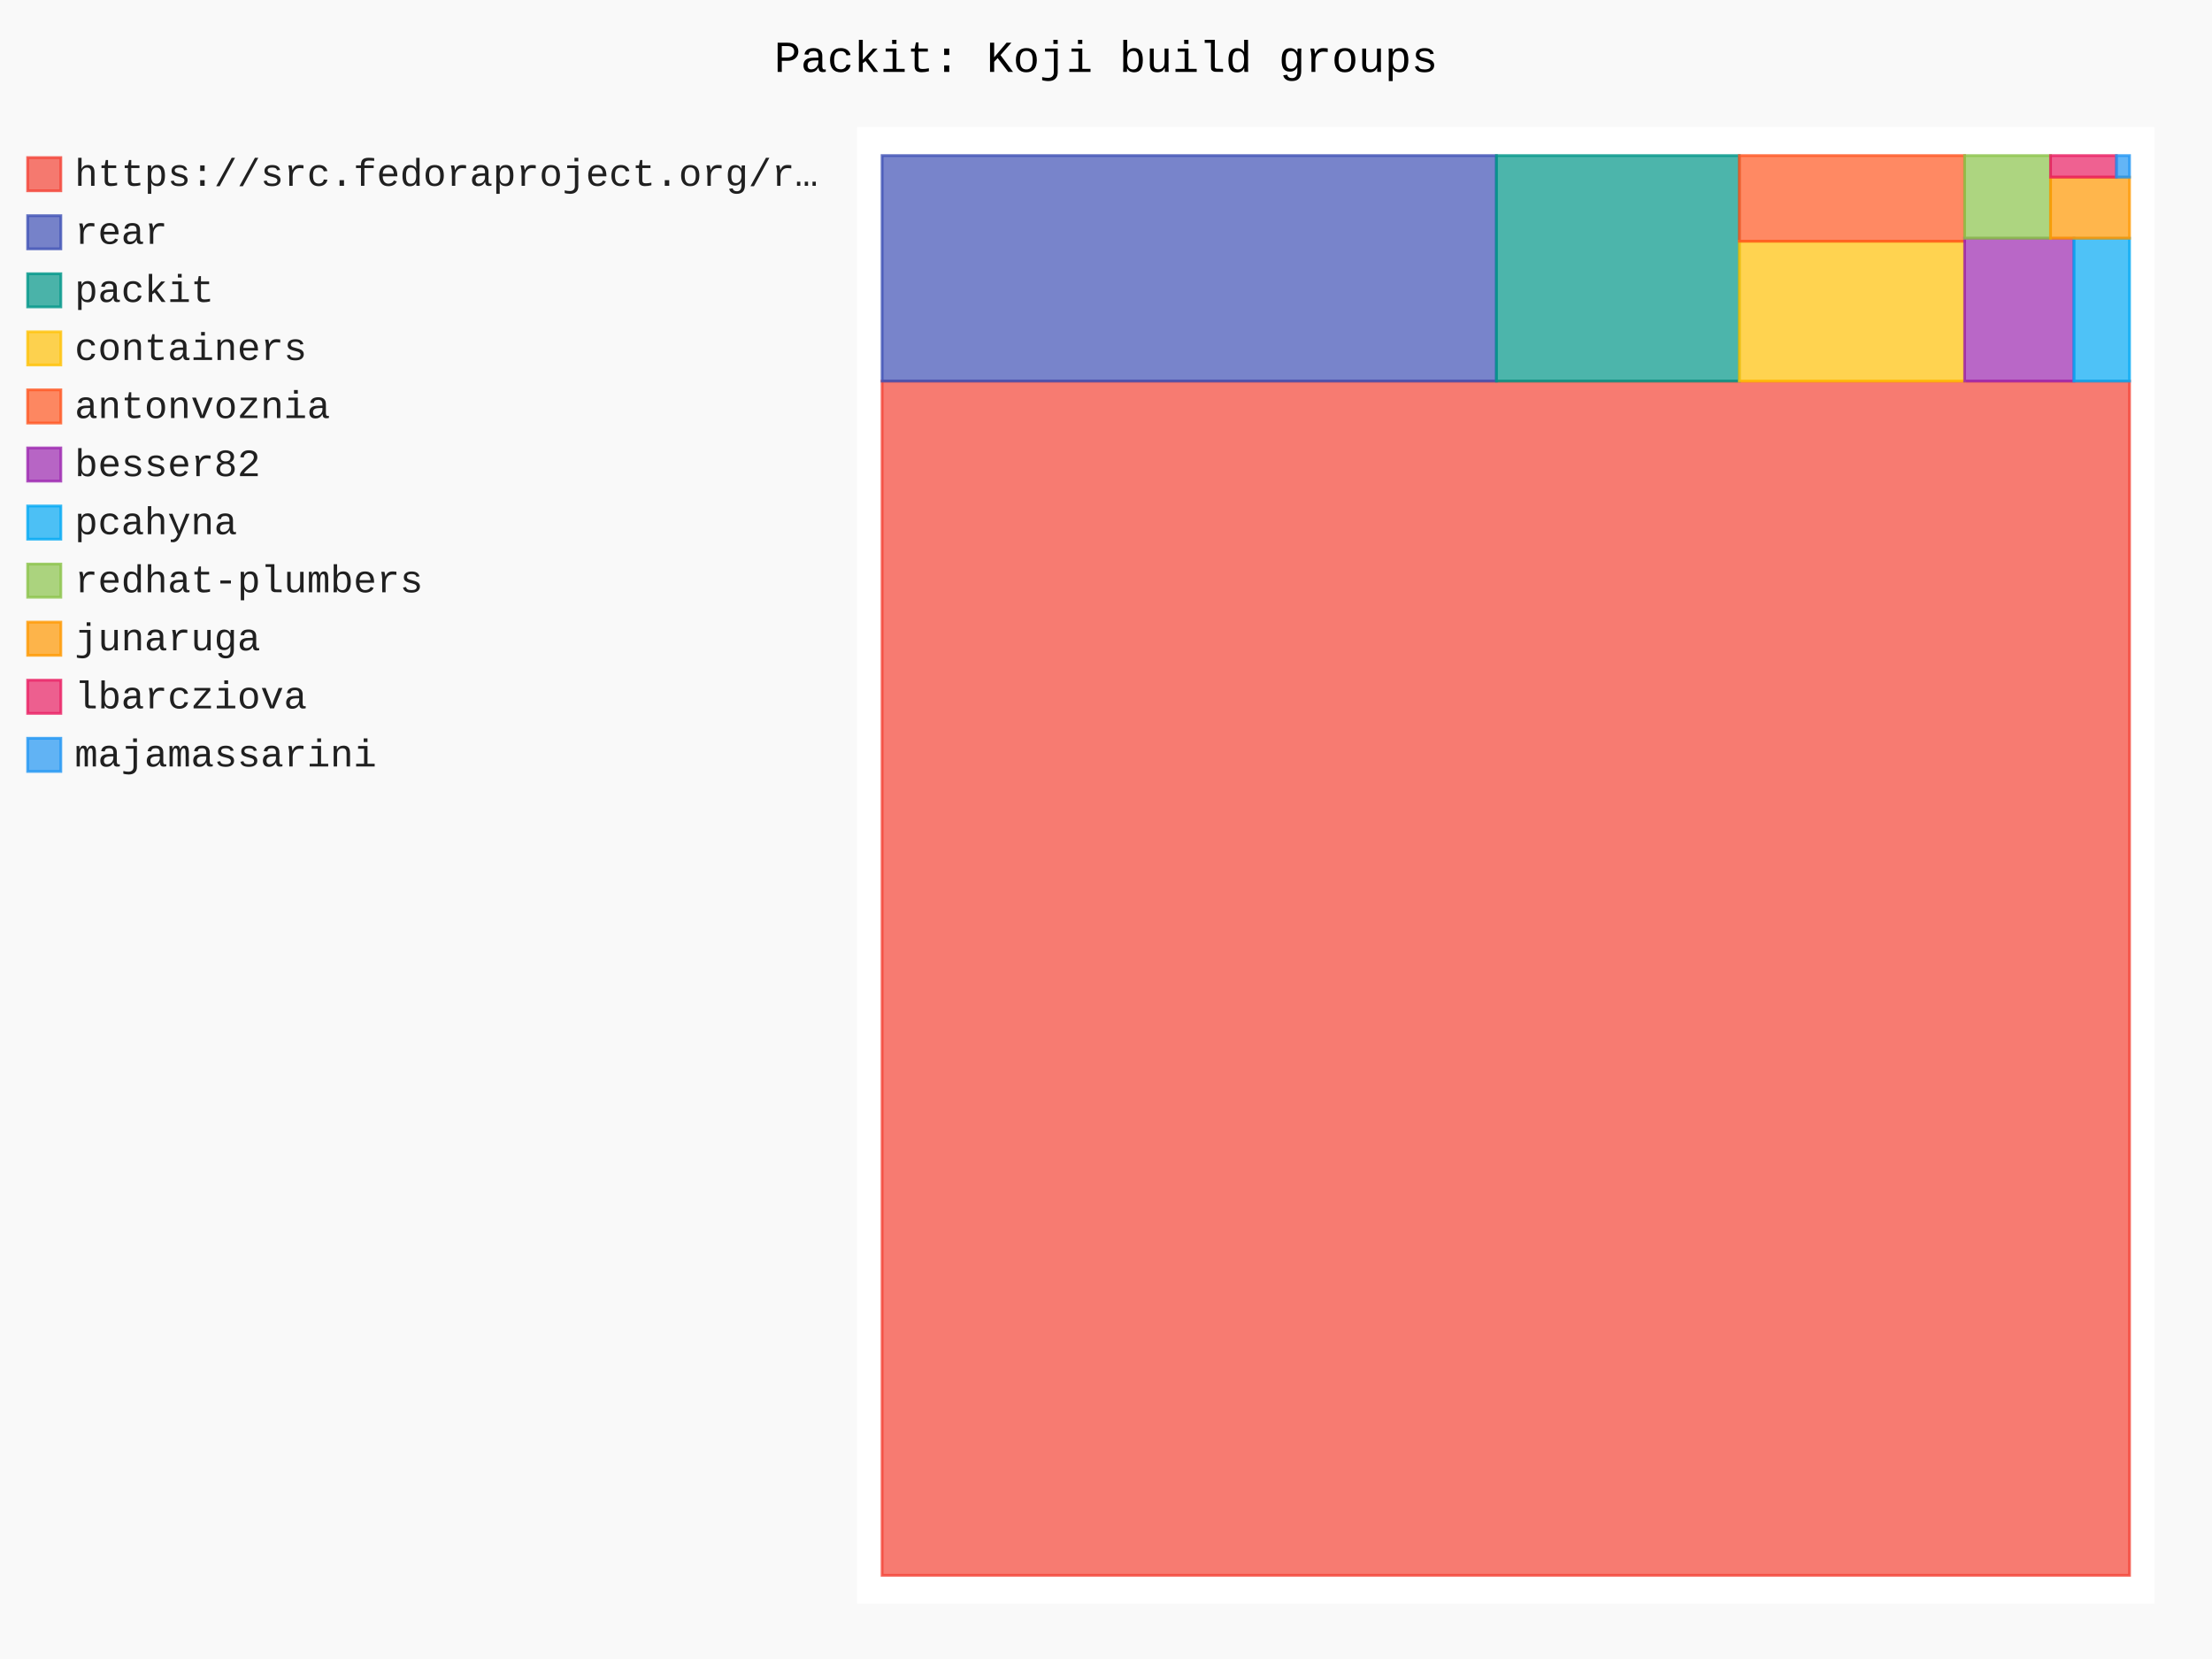
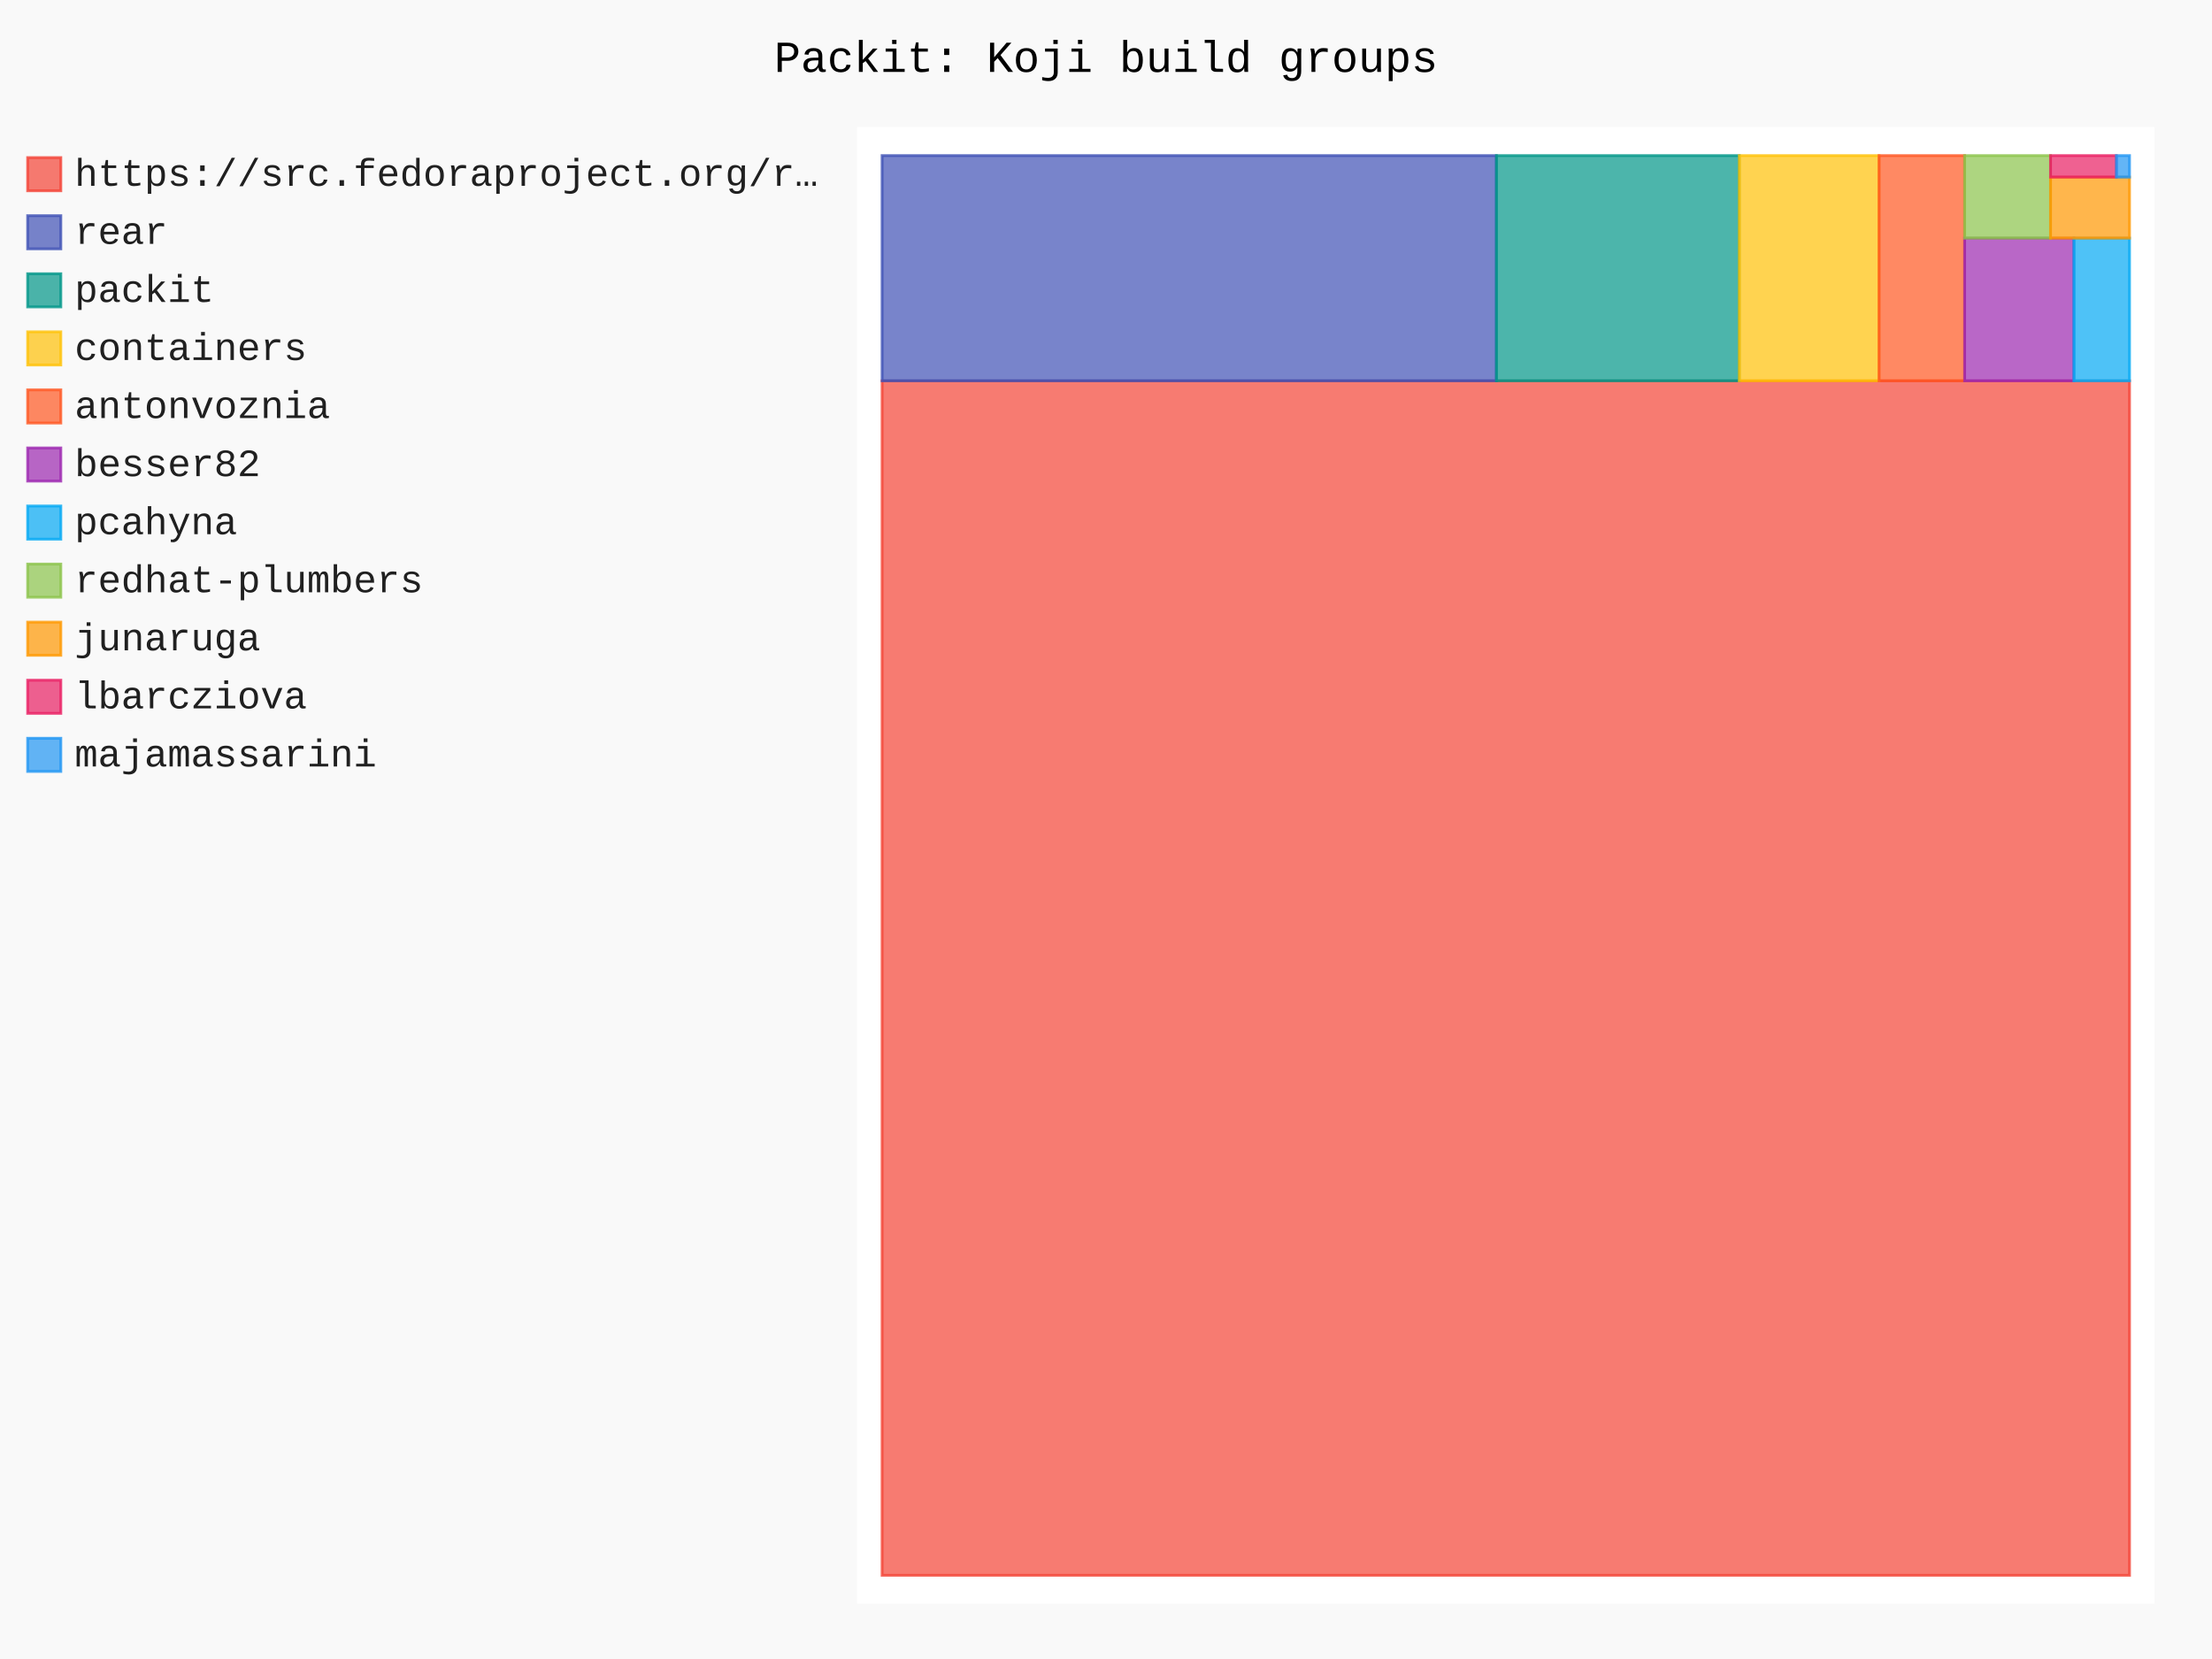
- <svg xmlns="http://www.w3.org/2000/svg" id="chart-213ab622-235f-4529-b762-d21765e14048" class="pygal-chart" viewBox="0 0 800 600">
+ <svg xmlns="http://www.w3.org/2000/svg" id="chart-c2bea04d-ed68-4287-8f82-59d74fc51592" class="pygal-chart" viewBox="0 0 800 600">
  <defs>
-     <style type="text/css">#chart-213ab622-235f-4529-b762-d21765e14048{-webkit-user-select:none;-webkit-font-smoothing:antialiased;font-family:Consolas,"Liberation Mono",Menlo,Courier,monospace}#chart-213ab622-235f-4529-b762-d21765e14048 .title{font-family:Consolas,"Liberation Mono",Menlo,Courier,monospace;font-size:16px}#chart-213ab622-235f-4529-b762-d21765e14048 .legends .legend text{font-family:Consolas,"Liberation Mono",Menlo,Courier,monospace;font-size:14px}#chart-213ab622-235f-4529-b762-d21765e14048 .axis text{font-family:Consolas,"Liberation Mono",Menlo,Courier,monospace;font-size:10px}#chart-213ab622-235f-4529-b762-d21765e14048 .axis text.major{font-family:Consolas,"Liberation Mono",Menlo,Courier,monospace;font-size:10px}#chart-213ab622-235f-4529-b762-d21765e14048 .text-overlay text.value{font-family:Consolas,"Liberation Mono",Menlo,Courier,monospace;font-size:16px}#chart-213ab622-235f-4529-b762-d21765e14048 .text-overlay text.label{font-family:Consolas,"Liberation Mono",Menlo,Courier,monospace;font-size:10px}#chart-213ab622-235f-4529-b762-d21765e14048 .tooltip{font-family:Consolas,"Liberation Mono",Menlo,Courier,monospace;font-size:14px}#chart-213ab622-235f-4529-b762-d21765e14048 text.no_data{font-family:Consolas,"Liberation Mono",Menlo,Courier,monospace;font-size:64px}
- #chart-213ab622-235f-4529-b762-d21765e14048{background-color:rgba(249,249,249,1)}#chart-213ab622-235f-4529-b762-d21765e14048 path,#chart-213ab622-235f-4529-b762-d21765e14048 line,#chart-213ab622-235f-4529-b762-d21765e14048 rect,#chart-213ab622-235f-4529-b762-d21765e14048 circle{-webkit-transition:150ms;-moz-transition:150ms;transition:150ms}#chart-213ab622-235f-4529-b762-d21765e14048 .graph &gt; .background{fill:rgba(249,249,249,1)}#chart-213ab622-235f-4529-b762-d21765e14048 .plot &gt; .background{fill:rgba(255,255,255,1)}#chart-213ab622-235f-4529-b762-d21765e14048 .graph{fill:rgba(0,0,0,.87)}#chart-213ab622-235f-4529-b762-d21765e14048 text.no_data{fill:rgba(0,0,0,1)}#chart-213ab622-235f-4529-b762-d21765e14048 .title{fill:rgba(0,0,0,1)}#chart-213ab622-235f-4529-b762-d21765e14048 .legends .legend text{fill:rgba(0,0,0,.87)}#chart-213ab622-235f-4529-b762-d21765e14048 .legends .legend:hover text{fill:rgba(0,0,0,1)}#chart-213ab622-235f-4529-b762-d21765e14048 .axis .line{stroke:rgba(0,0,0,1)}#chart-213ab622-235f-4529-b762-d21765e14048 .axis .guide.line{stroke:rgba(0,0,0,.54)}#chart-213ab622-235f-4529-b762-d21765e14048 .axis .major.line{stroke:rgba(0,0,0,.87)}#chart-213ab622-235f-4529-b762-d21765e14048 .axis text.major{fill:rgba(0,0,0,1)}#chart-213ab622-235f-4529-b762-d21765e14048 .axis.y .guides:hover .guide.line,#chart-213ab622-235f-4529-b762-d21765e14048 .line-graph .axis.x .guides:hover .guide.line,#chart-213ab622-235f-4529-b762-d21765e14048 .stackedline-graph .axis.x .guides:hover .guide.line,#chart-213ab622-235f-4529-b762-d21765e14048 .xy-graph .axis.x .guides:hover .guide.line{stroke:rgba(0,0,0,1)}#chart-213ab622-235f-4529-b762-d21765e14048 .axis .guides:hover text{fill:rgba(0,0,0,1)}#chart-213ab622-235f-4529-b762-d21765e14048 .reactive{fill-opacity:.7;stroke-opacity:.8;stroke-width:1}#chart-213ab622-235f-4529-b762-d21765e14048 .ci{stroke:rgba(0,0,0,.87)}#chart-213ab622-235f-4529-b762-d21765e14048 .reactive.active,#chart-213ab622-235f-4529-b762-d21765e14048 .active .reactive{fill-opacity:.8;stroke-opacity:.9;stroke-width:4}#chart-213ab622-235f-4529-b762-d21765e14048 .ci .reactive.active{stroke-width:1.5}#chart-213ab622-235f-4529-b762-d21765e14048 .series text{fill:rgba(0,0,0,1)}#chart-213ab622-235f-4529-b762-d21765e14048 .tooltip rect{fill:rgba(255,255,255,1);stroke:rgba(0,0,0,1);-webkit-transition:opacity 150ms;-moz-transition:opacity 150ms;transition:opacity 150ms}#chart-213ab622-235f-4529-b762-d21765e14048 .tooltip .label{fill:rgba(0,0,0,.87)}#chart-213ab622-235f-4529-b762-d21765e14048 .tooltip .label{fill:rgba(0,0,0,.87)}#chart-213ab622-235f-4529-b762-d21765e14048 .tooltip .legend{font-size:.8em;fill:rgba(0,0,0,.54)}#chart-213ab622-235f-4529-b762-d21765e14048 .tooltip .x_label{font-size:.6em;fill:rgba(0,0,0,1)}#chart-213ab622-235f-4529-b762-d21765e14048 .tooltip .xlink{font-size:.5em;text-decoration:underline}#chart-213ab622-235f-4529-b762-d21765e14048 .tooltip .value{font-size:1.5em}#chart-213ab622-235f-4529-b762-d21765e14048 .bound{font-size:.5em}#chart-213ab622-235f-4529-b762-d21765e14048 .max-value{font-size:.75em;fill:rgba(0,0,0,.54)}#chart-213ab622-235f-4529-b762-d21765e14048 .map-element{fill:rgba(255,255,255,1);stroke:rgba(0,0,0,.54) !important}#chart-213ab622-235f-4529-b762-d21765e14048 .map-element .reactive{fill-opacity:inherit;stroke-opacity:inherit}#chart-213ab622-235f-4529-b762-d21765e14048 .color-0,#chart-213ab622-235f-4529-b762-d21765e14048 .color-0 a:visited{stroke:#F44336;fill:#F44336}#chart-213ab622-235f-4529-b762-d21765e14048 .color-1,#chart-213ab622-235f-4529-b762-d21765e14048 .color-1 a:visited{stroke:#3F51B5;fill:#3F51B5}#chart-213ab622-235f-4529-b762-d21765e14048 .color-2,#chart-213ab622-235f-4529-b762-d21765e14048 .color-2 a:visited{stroke:#009688;fill:#009688}#chart-213ab622-235f-4529-b762-d21765e14048 .color-3,#chart-213ab622-235f-4529-b762-d21765e14048 .color-3 a:visited{stroke:#FFC107;fill:#FFC107}#chart-213ab622-235f-4529-b762-d21765e14048 .color-4,#chart-213ab622-235f-4529-b762-d21765e14048 .color-4 a:visited{stroke:#FF5722;fill:#FF5722}#chart-213ab622-235f-4529-b762-d21765e14048 .color-5,#chart-213ab622-235f-4529-b762-d21765e14048 .color-5 a:visited{stroke:#9C27B0;fill:#9C27B0}#chart-213ab622-235f-4529-b762-d21765e14048 .color-6,#chart-213ab622-235f-4529-b762-d21765e14048 .color-6 a:visited{stroke:#03A9F4;fill:#03A9F4}#chart-213ab622-235f-4529-b762-d21765e14048 .color-7,#chart-213ab622-235f-4529-b762-d21765e14048 .color-7 a:visited{stroke:#8BC34A;fill:#8BC34A}#chart-213ab622-235f-4529-b762-d21765e14048 .color-8,#chart-213ab622-235f-4529-b762-d21765e14048 .color-8 a:visited{stroke:#FF9800;fill:#FF9800}#chart-213ab622-235f-4529-b762-d21765e14048 .color-9,#chart-213ab622-235f-4529-b762-d21765e14048 .color-9 a:visited{stroke:#E91E63;fill:#E91E63}#chart-213ab622-235f-4529-b762-d21765e14048 .color-10,#chart-213ab622-235f-4529-b762-d21765e14048 .color-10 a:visited{stroke:#2196F3;fill:#2196F3}#chart-213ab622-235f-4529-b762-d21765e14048 .text-overlay .color-0 text{fill:black}#chart-213ab622-235f-4529-b762-d21765e14048 .text-overlay .color-1 text{fill:black}#chart-213ab622-235f-4529-b762-d21765e14048 .text-overlay .color-2 text{fill:black}#chart-213ab622-235f-4529-b762-d21765e14048 .text-overlay .color-3 text{fill:black}#chart-213ab622-235f-4529-b762-d21765e14048 .text-overlay .color-4 text{fill:black}#chart-213ab622-235f-4529-b762-d21765e14048 .text-overlay .color-5 text{fill:black}#chart-213ab622-235f-4529-b762-d21765e14048 .text-overlay .color-6 text{fill:black}#chart-213ab622-235f-4529-b762-d21765e14048 .text-overlay .color-7 text{fill:black}#chart-213ab622-235f-4529-b762-d21765e14048 .text-overlay .color-8 text{fill:black}#chart-213ab622-235f-4529-b762-d21765e14048 .text-overlay .color-9 text{fill:black}#chart-213ab622-235f-4529-b762-d21765e14048 .text-overlay .color-10 text{fill:black}
- #chart-213ab622-235f-4529-b762-d21765e14048 text.no_data{text-anchor:middle}#chart-213ab622-235f-4529-b762-d21765e14048 .guide.line{fill:none}#chart-213ab622-235f-4529-b762-d21765e14048 .centered{text-anchor:middle}#chart-213ab622-235f-4529-b762-d21765e14048 .title{text-anchor:middle}#chart-213ab622-235f-4529-b762-d21765e14048 .legends .legend text{fill-opacity:1}#chart-213ab622-235f-4529-b762-d21765e14048 .axis.x text{text-anchor:middle}#chart-213ab622-235f-4529-b762-d21765e14048 .axis.x:not(.web) text[transform]{text-anchor:start}#chart-213ab622-235f-4529-b762-d21765e14048 .axis.x:not(.web) text[transform].backwards{text-anchor:end}#chart-213ab622-235f-4529-b762-d21765e14048 .axis.y text{text-anchor:end}#chart-213ab622-235f-4529-b762-d21765e14048 .axis.y text[transform].backwards{text-anchor:start}#chart-213ab622-235f-4529-b762-d21765e14048 .axis.y2 text{text-anchor:start}#chart-213ab622-235f-4529-b762-d21765e14048 .axis.y2 text[transform].backwards{text-anchor:end}#chart-213ab622-235f-4529-b762-d21765e14048 .axis .guide.line{stroke-dasharray:4,4;stroke:black}#chart-213ab622-235f-4529-b762-d21765e14048 .axis .major.guide.line{stroke-dasharray:6,6;stroke:black}#chart-213ab622-235f-4529-b762-d21765e14048 .horizontal .axis.y .guide.line,#chart-213ab622-235f-4529-b762-d21765e14048 .horizontal .axis.y2 .guide.line,#chart-213ab622-235f-4529-b762-d21765e14048 .vertical .axis.x .guide.line{opacity:0}#chart-213ab622-235f-4529-b762-d21765e14048 .horizontal .axis.always_show .guide.line,#chart-213ab622-235f-4529-b762-d21765e14048 .vertical .axis.always_show .guide.line{opacity:1 !important}#chart-213ab622-235f-4529-b762-d21765e14048 .axis.y .guides:hover .guide.line,#chart-213ab622-235f-4529-b762-d21765e14048 .axis.y2 .guides:hover .guide.line,#chart-213ab622-235f-4529-b762-d21765e14048 .axis.x .guides:hover .guide.line{opacity:1}#chart-213ab622-235f-4529-b762-d21765e14048 .axis .guides:hover text{opacity:1}#chart-213ab622-235f-4529-b762-d21765e14048 .nofill{fill:none}#chart-213ab622-235f-4529-b762-d21765e14048 .subtle-fill{fill-opacity:.2}#chart-213ab622-235f-4529-b762-d21765e14048 .dot{stroke-width:1px;fill-opacity:1;stroke-opacity:1}#chart-213ab622-235f-4529-b762-d21765e14048 .dot.active{stroke-width:5px}#chart-213ab622-235f-4529-b762-d21765e14048 .dot.negative{fill:transparent}#chart-213ab622-235f-4529-b762-d21765e14048 text,#chart-213ab622-235f-4529-b762-d21765e14048 tspan{stroke:none !important}#chart-213ab622-235f-4529-b762-d21765e14048 .series text.active{opacity:1}#chart-213ab622-235f-4529-b762-d21765e14048 .tooltip rect{fill-opacity:.95;stroke-width:.5}#chart-213ab622-235f-4529-b762-d21765e14048 .tooltip text{fill-opacity:1}#chart-213ab622-235f-4529-b762-d21765e14048 .showable{visibility:hidden}#chart-213ab622-235f-4529-b762-d21765e14048 .showable.shown{visibility:visible}#chart-213ab622-235f-4529-b762-d21765e14048 .gauge-background{fill:rgba(229,229,229,1);stroke:none}#chart-213ab622-235f-4529-b762-d21765e14048 .bg-lines{stroke:rgba(249,249,249,1);stroke-width:2px}</style>
+     <style type="text/css">#chart-c2bea04d-ed68-4287-8f82-59d74fc51592{-webkit-user-select:none;-webkit-font-smoothing:antialiased;font-family:Consolas,"Liberation Mono",Menlo,Courier,monospace}#chart-c2bea04d-ed68-4287-8f82-59d74fc51592 .title{font-family:Consolas,"Liberation Mono",Menlo,Courier,monospace;font-size:16px}#chart-c2bea04d-ed68-4287-8f82-59d74fc51592 .legends .legend text{font-family:Consolas,"Liberation Mono",Menlo,Courier,monospace;font-size:14px}#chart-c2bea04d-ed68-4287-8f82-59d74fc51592 .axis text{font-family:Consolas,"Liberation Mono",Menlo,Courier,monospace;font-size:10px}#chart-c2bea04d-ed68-4287-8f82-59d74fc51592 .axis text.major{font-family:Consolas,"Liberation Mono",Menlo,Courier,monospace;font-size:10px}#chart-c2bea04d-ed68-4287-8f82-59d74fc51592 .text-overlay text.value{font-family:Consolas,"Liberation Mono",Menlo,Courier,monospace;font-size:16px}#chart-c2bea04d-ed68-4287-8f82-59d74fc51592 .text-overlay text.label{font-family:Consolas,"Liberation Mono",Menlo,Courier,monospace;font-size:10px}#chart-c2bea04d-ed68-4287-8f82-59d74fc51592 .tooltip{font-family:Consolas,"Liberation Mono",Menlo,Courier,monospace;font-size:14px}#chart-c2bea04d-ed68-4287-8f82-59d74fc51592 text.no_data{font-family:Consolas,"Liberation Mono",Menlo,Courier,monospace;font-size:64px}
+ #chart-c2bea04d-ed68-4287-8f82-59d74fc51592{background-color:rgba(249,249,249,1)}#chart-c2bea04d-ed68-4287-8f82-59d74fc51592 path,#chart-c2bea04d-ed68-4287-8f82-59d74fc51592 line,#chart-c2bea04d-ed68-4287-8f82-59d74fc51592 rect,#chart-c2bea04d-ed68-4287-8f82-59d74fc51592 circle{-webkit-transition:150ms;-moz-transition:150ms;transition:150ms}#chart-c2bea04d-ed68-4287-8f82-59d74fc51592 .graph &gt; .background{fill:rgba(249,249,249,1)}#chart-c2bea04d-ed68-4287-8f82-59d74fc51592 .plot &gt; .background{fill:rgba(255,255,255,1)}#chart-c2bea04d-ed68-4287-8f82-59d74fc51592 .graph{fill:rgba(0,0,0,.87)}#chart-c2bea04d-ed68-4287-8f82-59d74fc51592 text.no_data{fill:rgba(0,0,0,1)}#chart-c2bea04d-ed68-4287-8f82-59d74fc51592 .title{fill:rgba(0,0,0,1)}#chart-c2bea04d-ed68-4287-8f82-59d74fc51592 .legends .legend text{fill:rgba(0,0,0,.87)}#chart-c2bea04d-ed68-4287-8f82-59d74fc51592 .legends .legend:hover text{fill:rgba(0,0,0,1)}#chart-c2bea04d-ed68-4287-8f82-59d74fc51592 .axis .line{stroke:rgba(0,0,0,1)}#chart-c2bea04d-ed68-4287-8f82-59d74fc51592 .axis .guide.line{stroke:rgba(0,0,0,.54)}#chart-c2bea04d-ed68-4287-8f82-59d74fc51592 .axis .major.line{stroke:rgba(0,0,0,.87)}#chart-c2bea04d-ed68-4287-8f82-59d74fc51592 .axis text.major{fill:rgba(0,0,0,1)}#chart-c2bea04d-ed68-4287-8f82-59d74fc51592 .axis.y .guides:hover .guide.line,#chart-c2bea04d-ed68-4287-8f82-59d74fc51592 .line-graph .axis.x .guides:hover .guide.line,#chart-c2bea04d-ed68-4287-8f82-59d74fc51592 .stackedline-graph .axis.x .guides:hover .guide.line,#chart-c2bea04d-ed68-4287-8f82-59d74fc51592 .xy-graph .axis.x .guides:hover .guide.line{stroke:rgba(0,0,0,1)}#chart-c2bea04d-ed68-4287-8f82-59d74fc51592 .axis .guides:hover text{fill:rgba(0,0,0,1)}#chart-c2bea04d-ed68-4287-8f82-59d74fc51592 .reactive{fill-opacity:.7;stroke-opacity:.8;stroke-width:1}#chart-c2bea04d-ed68-4287-8f82-59d74fc51592 .ci{stroke:rgba(0,0,0,.87)}#chart-c2bea04d-ed68-4287-8f82-59d74fc51592 .reactive.active,#chart-c2bea04d-ed68-4287-8f82-59d74fc51592 .active .reactive{fill-opacity:.8;stroke-opacity:.9;stroke-width:4}#chart-c2bea04d-ed68-4287-8f82-59d74fc51592 .ci .reactive.active{stroke-width:1.5}#chart-c2bea04d-ed68-4287-8f82-59d74fc51592 .series text{fill:rgba(0,0,0,1)}#chart-c2bea04d-ed68-4287-8f82-59d74fc51592 .tooltip rect{fill:rgba(255,255,255,1);stroke:rgba(0,0,0,1);-webkit-transition:opacity 150ms;-moz-transition:opacity 150ms;transition:opacity 150ms}#chart-c2bea04d-ed68-4287-8f82-59d74fc51592 .tooltip .label{fill:rgba(0,0,0,.87)}#chart-c2bea04d-ed68-4287-8f82-59d74fc51592 .tooltip .label{fill:rgba(0,0,0,.87)}#chart-c2bea04d-ed68-4287-8f82-59d74fc51592 .tooltip .legend{font-size:.8em;fill:rgba(0,0,0,.54)}#chart-c2bea04d-ed68-4287-8f82-59d74fc51592 .tooltip .x_label{font-size:.6em;fill:rgba(0,0,0,1)}#chart-c2bea04d-ed68-4287-8f82-59d74fc51592 .tooltip .xlink{font-size:.5em;text-decoration:underline}#chart-c2bea04d-ed68-4287-8f82-59d74fc51592 .tooltip .value{font-size:1.5em}#chart-c2bea04d-ed68-4287-8f82-59d74fc51592 .bound{font-size:.5em}#chart-c2bea04d-ed68-4287-8f82-59d74fc51592 .max-value{font-size:.75em;fill:rgba(0,0,0,.54)}#chart-c2bea04d-ed68-4287-8f82-59d74fc51592 .map-element{fill:rgba(255,255,255,1);stroke:rgba(0,0,0,.54) !important}#chart-c2bea04d-ed68-4287-8f82-59d74fc51592 .map-element .reactive{fill-opacity:inherit;stroke-opacity:inherit}#chart-c2bea04d-ed68-4287-8f82-59d74fc51592 .color-0,#chart-c2bea04d-ed68-4287-8f82-59d74fc51592 .color-0 a:visited{stroke:#F44336;fill:#F44336}#chart-c2bea04d-ed68-4287-8f82-59d74fc51592 .color-1,#chart-c2bea04d-ed68-4287-8f82-59d74fc51592 .color-1 a:visited{stroke:#3F51B5;fill:#3F51B5}#chart-c2bea04d-ed68-4287-8f82-59d74fc51592 .color-2,#chart-c2bea04d-ed68-4287-8f82-59d74fc51592 .color-2 a:visited{stroke:#009688;fill:#009688}#chart-c2bea04d-ed68-4287-8f82-59d74fc51592 .color-3,#chart-c2bea04d-ed68-4287-8f82-59d74fc51592 .color-3 a:visited{stroke:#FFC107;fill:#FFC107}#chart-c2bea04d-ed68-4287-8f82-59d74fc51592 .color-4,#chart-c2bea04d-ed68-4287-8f82-59d74fc51592 .color-4 a:visited{stroke:#FF5722;fill:#FF5722}#chart-c2bea04d-ed68-4287-8f82-59d74fc51592 .color-5,#chart-c2bea04d-ed68-4287-8f82-59d74fc51592 .color-5 a:visited{stroke:#9C27B0;fill:#9C27B0}#chart-c2bea04d-ed68-4287-8f82-59d74fc51592 .color-6,#chart-c2bea04d-ed68-4287-8f82-59d74fc51592 .color-6 a:visited{stroke:#03A9F4;fill:#03A9F4}#chart-c2bea04d-ed68-4287-8f82-59d74fc51592 .color-7,#chart-c2bea04d-ed68-4287-8f82-59d74fc51592 .color-7 a:visited{stroke:#8BC34A;fill:#8BC34A}#chart-c2bea04d-ed68-4287-8f82-59d74fc51592 .color-8,#chart-c2bea04d-ed68-4287-8f82-59d74fc51592 .color-8 a:visited{stroke:#FF9800;fill:#FF9800}#chart-c2bea04d-ed68-4287-8f82-59d74fc51592 .color-9,#chart-c2bea04d-ed68-4287-8f82-59d74fc51592 .color-9 a:visited{stroke:#E91E63;fill:#E91E63}#chart-c2bea04d-ed68-4287-8f82-59d74fc51592 .color-10,#chart-c2bea04d-ed68-4287-8f82-59d74fc51592 .color-10 a:visited{stroke:#2196F3;fill:#2196F3}#chart-c2bea04d-ed68-4287-8f82-59d74fc51592 .text-overlay .color-0 text{fill:black}#chart-c2bea04d-ed68-4287-8f82-59d74fc51592 .text-overlay .color-1 text{fill:black}#chart-c2bea04d-ed68-4287-8f82-59d74fc51592 .text-overlay .color-2 text{fill:black}#chart-c2bea04d-ed68-4287-8f82-59d74fc51592 .text-overlay .color-3 text{fill:black}#chart-c2bea04d-ed68-4287-8f82-59d74fc51592 .text-overlay .color-4 text{fill:black}#chart-c2bea04d-ed68-4287-8f82-59d74fc51592 .text-overlay .color-5 text{fill:black}#chart-c2bea04d-ed68-4287-8f82-59d74fc51592 .text-overlay .color-6 text{fill:black}#chart-c2bea04d-ed68-4287-8f82-59d74fc51592 .text-overlay .color-7 text{fill:black}#chart-c2bea04d-ed68-4287-8f82-59d74fc51592 .text-overlay .color-8 text{fill:black}#chart-c2bea04d-ed68-4287-8f82-59d74fc51592 .text-overlay .color-9 text{fill:black}#chart-c2bea04d-ed68-4287-8f82-59d74fc51592 .text-overlay .color-10 text{fill:black}
+ #chart-c2bea04d-ed68-4287-8f82-59d74fc51592 text.no_data{text-anchor:middle}#chart-c2bea04d-ed68-4287-8f82-59d74fc51592 .guide.line{fill:none}#chart-c2bea04d-ed68-4287-8f82-59d74fc51592 .centered{text-anchor:middle}#chart-c2bea04d-ed68-4287-8f82-59d74fc51592 .title{text-anchor:middle}#chart-c2bea04d-ed68-4287-8f82-59d74fc51592 .legends .legend text{fill-opacity:1}#chart-c2bea04d-ed68-4287-8f82-59d74fc51592 .axis.x text{text-anchor:middle}#chart-c2bea04d-ed68-4287-8f82-59d74fc51592 .axis.x:not(.web) text[transform]{text-anchor:start}#chart-c2bea04d-ed68-4287-8f82-59d74fc51592 .axis.x:not(.web) text[transform].backwards{text-anchor:end}#chart-c2bea04d-ed68-4287-8f82-59d74fc51592 .axis.y text{text-anchor:end}#chart-c2bea04d-ed68-4287-8f82-59d74fc51592 .axis.y text[transform].backwards{text-anchor:start}#chart-c2bea04d-ed68-4287-8f82-59d74fc51592 .axis.y2 text{text-anchor:start}#chart-c2bea04d-ed68-4287-8f82-59d74fc51592 .axis.y2 text[transform].backwards{text-anchor:end}#chart-c2bea04d-ed68-4287-8f82-59d74fc51592 .axis .guide.line{stroke-dasharray:4,4;stroke:black}#chart-c2bea04d-ed68-4287-8f82-59d74fc51592 .axis .major.guide.line{stroke-dasharray:6,6;stroke:black}#chart-c2bea04d-ed68-4287-8f82-59d74fc51592 .horizontal .axis.y .guide.line,#chart-c2bea04d-ed68-4287-8f82-59d74fc51592 .horizontal .axis.y2 .guide.line,#chart-c2bea04d-ed68-4287-8f82-59d74fc51592 .vertical .axis.x .guide.line{opacity:0}#chart-c2bea04d-ed68-4287-8f82-59d74fc51592 .horizontal .axis.always_show .guide.line,#chart-c2bea04d-ed68-4287-8f82-59d74fc51592 .vertical .axis.always_show .guide.line{opacity:1 !important}#chart-c2bea04d-ed68-4287-8f82-59d74fc51592 .axis.y .guides:hover .guide.line,#chart-c2bea04d-ed68-4287-8f82-59d74fc51592 .axis.y2 .guides:hover .guide.line,#chart-c2bea04d-ed68-4287-8f82-59d74fc51592 .axis.x .guides:hover .guide.line{opacity:1}#chart-c2bea04d-ed68-4287-8f82-59d74fc51592 .axis .guides:hover text{opacity:1}#chart-c2bea04d-ed68-4287-8f82-59d74fc51592 .nofill{fill:none}#chart-c2bea04d-ed68-4287-8f82-59d74fc51592 .subtle-fill{fill-opacity:.2}#chart-c2bea04d-ed68-4287-8f82-59d74fc51592 .dot{stroke-width:1px;fill-opacity:1;stroke-opacity:1}#chart-c2bea04d-ed68-4287-8f82-59d74fc51592 .dot.active{stroke-width:5px}#chart-c2bea04d-ed68-4287-8f82-59d74fc51592 .dot.negative{fill:transparent}#chart-c2bea04d-ed68-4287-8f82-59d74fc51592 text,#chart-c2bea04d-ed68-4287-8f82-59d74fc51592 tspan{stroke:none !important}#chart-c2bea04d-ed68-4287-8f82-59d74fc51592 .series text.active{opacity:1}#chart-c2bea04d-ed68-4287-8f82-59d74fc51592 .tooltip rect{fill-opacity:.95;stroke-width:.5}#chart-c2bea04d-ed68-4287-8f82-59d74fc51592 .tooltip text{fill-opacity:1}#chart-c2bea04d-ed68-4287-8f82-59d74fc51592 .showable{visibility:hidden}#chart-c2bea04d-ed68-4287-8f82-59d74fc51592 .showable.shown{visibility:visible}#chart-c2bea04d-ed68-4287-8f82-59d74fc51592 .gauge-background{fill:rgba(229,229,229,1);stroke:none}#chart-c2bea04d-ed68-4287-8f82-59d74fc51592 .bg-lines{stroke:rgba(249,249,249,1);stroke-width:2px}</style>
  </defs>
  <g class="graph treemap-graph vertical">
    <rect x="0" y="0" width="800" height="600" class="background" />
    <g transform="translate(310, 46)" class="plot">
      <rect x="0" y="0" width="469.2" height="534" class="background" />
      <g class="series serie-0 color-0">
        <g class="rects">
          <g class="rect">
-             <rect x="9.023" y="91.827" width="451.154" height="431.904" class="rect reactive tooltip-trigger" />
+             <rect x="9.023" y="91.723" width="451.154" height="432.008" class="rect reactive tooltip-trigger" />
          </g>
        </g>
      </g>
      <g class="series serie-1 color-1">
        <g class="rects">
          <g class="rect">
-             <rect x="9.023" y="10.269" width="222.163" height="81.558" class="rect reactive tooltip-trigger" />
+             <rect x="9.023" y="10.269" width="222.163" height="81.454" class="rect reactive tooltip-trigger" />
          </g>
        </g>
      </g>
      <g class="series serie-2 color-2">
        <g class="rects">
          <g class="rect">
-             <rect x="231.186" y="10.269" width="87.863" height="81.558" class="rect reactive tooltip-trigger" />
+             <rect x="231.186" y="10.269" width="87.863" height="81.454" class="rect reactive tooltip-trigger" />
          </g>
        </g>
      </g>
      <g class="series serie-3 color-3">
        <g class="rects">
          <g class="rect">
-             <rect x="319.049" y="41.252" width="81.49" height="50.575" class="rect reactive tooltip-trigger" />
+             <rect x="319.049" y="10.269" width="50.533" height="81.454" class="rect reactive tooltip-trigger" />
          </g>
        </g>
      </g>
      <g class="series serie-4 color-4">
        <g class="rects">
          <g class="rect">
-             <rect x="319.049" y="10.269" width="81.49" height="30.983" class="rect reactive tooltip-trigger" />
+             <rect x="369.582" y="10.269" width="30.957" height="81.454" class="rect reactive tooltip-trigger" />
          </g>
        </g>
      </g>
      <g class="series serie-5 color-5">
        <g class="rects">
          <g class="rect">
-             <rect x="400.539" y="40.153" width="39.519" height="51.674" class="rect reactive tooltip-trigger" />
+             <rect x="400.539" y="40.115" width="39.519" height="51.608" class="rect reactive tooltip-trigger" />
          </g>
        </g>
      </g>
      <g class="series serie-6 color-6">
        <g class="rects">
          <g class="rect">
-             <rect x="440.058" y="40.153" width="20.119" height="51.674" class="rect reactive tooltip-trigger" />
+             <rect x="440.058" y="40.115" width="20.119" height="51.608" class="rect reactive tooltip-trigger" />
          </g>
        </g>
      </g>
      <g class="series serie-7 color-7">
        <g class="rects">
          <g class="rect">
-             <rect x="400.539" y="10.269" width="31.061" height="29.884" class="rect reactive tooltip-trigger" />
+             <rect x="400.539" y="10.269" width="31.061" height="29.846" class="rect reactive tooltip-trigger" />
          </g>
        </g>
      </g>
      <g class="series serie-8 color-8">
        <g class="rects">
          <g class="rect">
-             <rect x="431.6" y="18.065" width="28.576" height="22.088" class="rect reactive tooltip-trigger" />
+             <rect x="431.6" y="18.055" width="28.576" height="22.06" class="rect reactive tooltip-trigger" />
          </g>
        </g>
      </g>
      <g class="series serie-9 color-9">
        <g class="rects">
          <g class="rect">
-             <rect x="431.6" y="10.269" width="23.814" height="7.796" class="rect reactive tooltip-trigger" />
+             <rect x="431.6" y="10.269" width="23.814" height="7.786" class="rect reactive tooltip-trigger" />
          </g>
        </g>
      </g>
      <g class="series serie-10 color-10">
        <g class="rects">
          <g class="rect">
-             <rect x="455.414" y="10.269" width="4.763" height="7.796" class="rect reactive tooltip-trigger" />
+             <rect x="455.414" y="10.269" width="4.763" height="7.786" class="rect reactive tooltip-trigger" />
          </g>
        </g>
      </g>
    </g>
    <g class="titles">
      <text x="400.0" y="26" class="title plot_title">Packit: Koji build groups</text>
    </g>
    <g transform="translate(310, 46)" class="plot overlay">
      <g class="series serie-0 color-0" />
      <g class="series serie-1 color-1" />
      <g class="series serie-2 color-2" />
      <g class="series serie-3 color-3" />
      <g class="series serie-4 color-4" />
      <g class="series serie-5 color-5" />
      <g class="series serie-6 color-6" />
      <g class="series serie-7 color-7" />
      <g class="series serie-8 color-8" />
      <g class="series serie-9 color-9" />
      <g class="series serie-10 color-10" />
    </g>
    <g transform="translate(310, 46)" class="plot text-overlay">
      <g class="series serie-0 color-0" />
      <g class="series serie-1 color-1" />
      <g class="series serie-2 color-2" />
      <g class="series serie-3 color-3" />
      <g class="series serie-4 color-4" />
      <g class="series serie-5 color-5" />
      <g class="series serie-6 color-6" />
      <g class="series serie-7 color-7" />
      <g class="series serie-8 color-8" />
      <g class="series serie-9 color-9" />
      <g class="series serie-10 color-10" />
    </g>
    <g transform="translate(310, 46)" class="plot tooltip-overlay">
      <g transform="translate(0 0)" style="opacity: 0" class="tooltip">
        <rect rx="0" ry="0" width="0" height="0" class="tooltip-box" />
        <g class="text" />
      </g>
    </g>
    <g transform="translate(10, 56)" class="legends">
      <g id="activate-serie-0" class="legend reactive activate-serie">
        <rect x="0.0" y="1.0" width="12" height="12" class="color-0 reactive" />
        <text x="17.0" y="11.2">https://src.fedoraproject.org/r…</text>
      </g>
      <g id="activate-serie-1" class="legend reactive activate-serie">
        <rect x="0.0" y="22.0" width="12" height="12" class="color-1 reactive" />
        <text x="17.0" y="32.2">rear</text>
      </g>
      <g id="activate-serie-2" class="legend reactive activate-serie">
        <rect x="0.0" y="43.0" width="12" height="12" class="color-2 reactive" />
        <text x="17.0" y="53.2">packit</text>
      </g>
      <g id="activate-serie-3" class="legend reactive activate-serie">
        <rect x="0.0" y="64.0" width="12" height="12" class="color-3 reactive" />
        <text x="17.0" y="74.2">containers</text>
      </g>
      <g id="activate-serie-4" class="legend reactive activate-serie">
        <rect x="0.0" y="85.0" width="12" height="12" class="color-4 reactive" />
        <text x="17.0" y="95.2">antonvoznia</text>
      </g>
      <g id="activate-serie-5" class="legend reactive activate-serie">
        <rect x="0.0" y="106.0" width="12" height="12" class="color-5 reactive" />
        <text x="17.0" y="116.2">besser82</text>
      </g>
      <g id="activate-serie-6" class="legend reactive activate-serie">
        <rect x="0.0" y="127.0" width="12" height="12" class="color-6 reactive" />
        <text x="17.0" y="137.2">pcahyna</text>
      </g>
      <g id="activate-serie-7" class="legend reactive activate-serie">
        <rect x="0.0" y="148.0" width="12" height="12" class="color-7 reactive" />
        <text x="17.0" y="158.2">redhat-plumbers</text>
      </g>
      <g id="activate-serie-8" class="legend reactive activate-serie">
        <rect x="0.0" y="169.0" width="12" height="12" class="color-8 reactive" />
        <text x="17.0" y="179.2">junaruga</text>
      </g>
      <g id="activate-serie-9" class="legend reactive activate-serie">
        <rect x="0.0" y="190.0" width="12" height="12" class="color-9 reactive" />
        <text x="17.0" y="200.2">lbarcziova</text>
      </g>
      <g id="activate-serie-10" class="legend reactive activate-serie">
        <rect x="0.0" y="211.0" width="12" height="12" class="color-10 reactive" />
        <text x="17.0" y="221.2">majamassarini</text>
      </g>
    </g>
    <g transform="translate(790, 56)" class="legends" />
  </g>
</svg>
